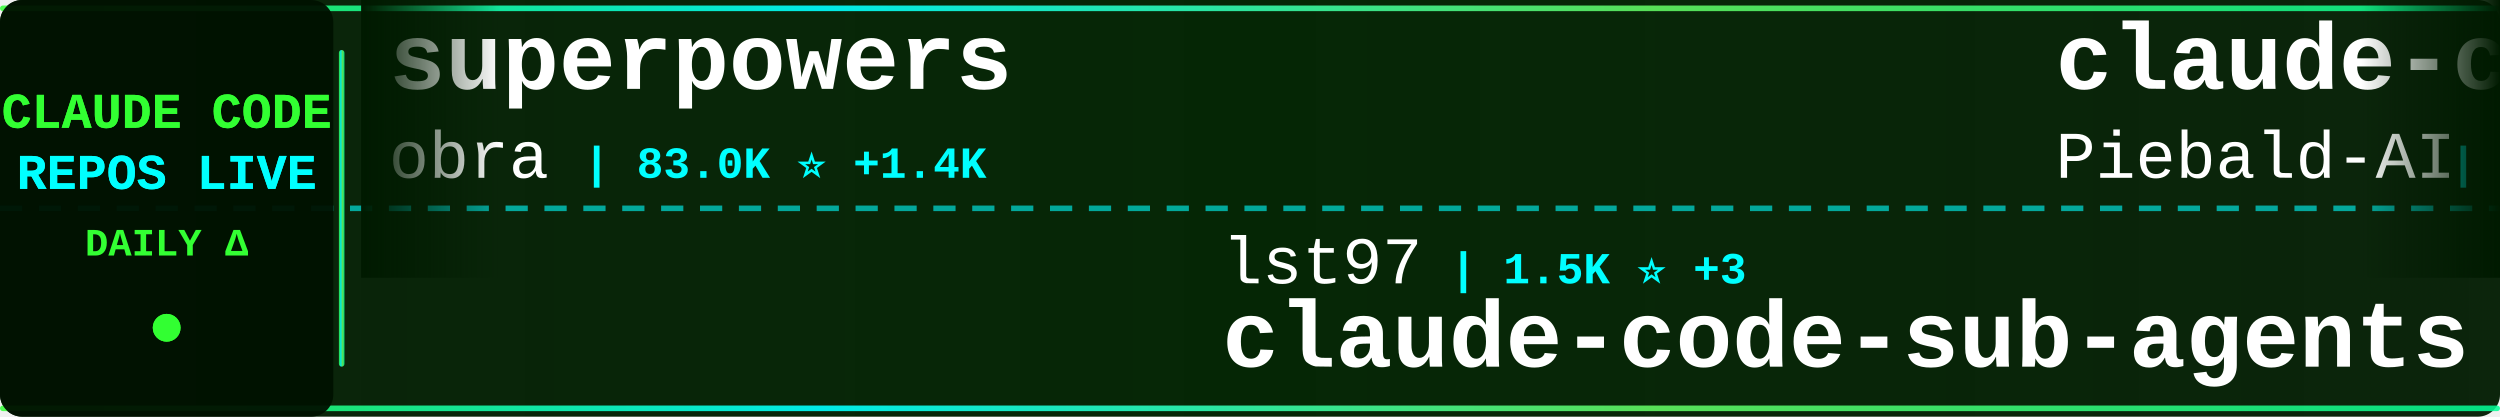
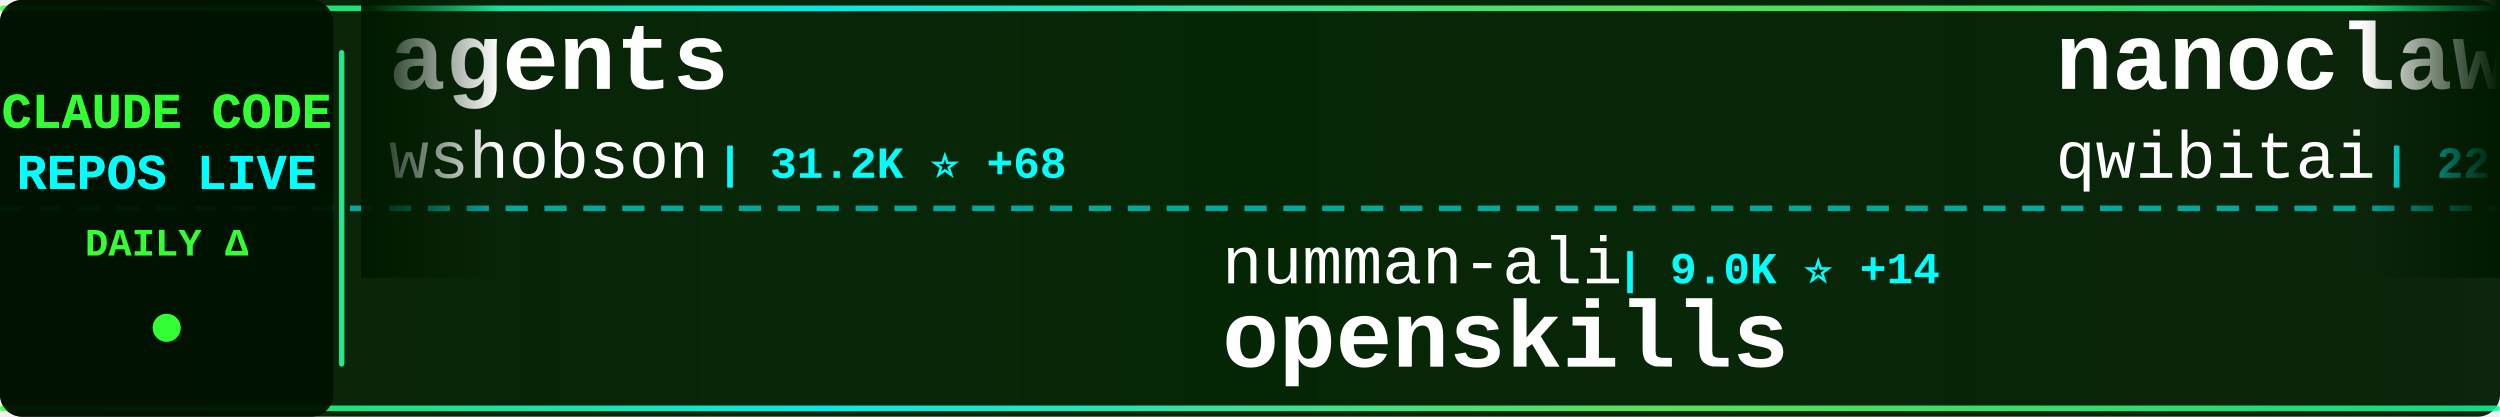
<svg xmlns="http://www.w3.org/2000/svg" width="900" height="150">
  <defs>
    <linearGradient id="tickerBg" x1="0%" y1="0%" x2="100%" y2="0%">
      <stop offset="0%" style="stop-color:#001a00;stop-opacity:0.95" />
      <stop offset="50%" style="stop-color:#002200;stop-opacity:0.98" />
      <stop offset="100%" style="stop-color:#001a00;stop-opacity:0.95" />
    </linearGradient>
    <linearGradient id="borderGrad" x1="0%" y1="0%" x2="100%" y2="0%">
      <stop offset="0%" style="stop-color:#33ff33;stop-opacity:0.85">
        <animate attributeName="stop-opacity" values="0.85;1;0.85" dur="2s" repeatCount="indefinite" />
      </stop>
      <stop offset="33%" style="stop-color:#00ffff;stop-opacity:0.9">
        <animate attributeName="stop-opacity" values="0.9;1;0.9" dur="2.2s" repeatCount="indefinite" />
      </stop>
      <stop offset="66%" style="stop-color:#66ff66;stop-opacity:0.85">
        <animate attributeName="stop-opacity" values="0.85;1;0.85" dur="1.8s" repeatCount="indefinite" />
      </stop>
      <stop offset="100%" style="stop-color:#00ff99;stop-opacity:0.85">
        <animate attributeName="stop-opacity" values="0.85;1;0.85" dur="2s" repeatCount="indefinite" />
      </stop>
    </linearGradient>
    <filter id="textGlow">
      <feGaussianBlur stdDeviation="0.1" result="coloredBlur" />
      <feMerge>
        <feMergeNode in="coloredBlur" />
        <feMergeNode in="SourceGraphic" />
      </feMerge>
    </filter>
    <filter id="metricGlow">
      <feGaussianBlur stdDeviation="0.2" result="coloredBlur" />
      <feMerge>
        <feMergeNode in="coloredBlur" />
        <feMergeNode in="SourceGraphic" />
      </feMerge>
    </filter>
    <linearGradient id="leftFade" x1="0%" y1="0%" x2="100%" y2="0%">
      <stop offset="0%" style="stop-color:#001a00;stop-opacity:1" />
      <stop offset="100%" style="stop-color:#001a00;stop-opacity:0" />
    </linearGradient>
    <linearGradient id="rightFade" x1="0%" y1="0%" x2="100%" y2="0%">
      <stop offset="0%" style="stop-color:#001a00;stop-opacity:0" />
      <stop offset="100%" style="stop-color:#001a00;stop-opacity:1" />
    </linearGradient>
  </defs>
  <rect width="900" height="150" fill="url(#tickerBg)" rx="8" />
  <rect x="0" y="2" width="900" height="2" fill="url(#borderGrad)" rx="1" />
  <rect x="0" y="146" width="900" height="2" fill="url(#borderGrad)" rx="1" />
  <line x1="0" y1="75" x2="900" y2="75" stroke="#00ffff" stroke-width="2" stroke-dasharray="8 6" opacity="0.6" />
  <rect x="0" y="0" width="120" height="150" fill="#001100" opacity="0.95" rx="8" />
  <text x="60" y="46" font-family="'Courier New', monospace" font-size="18" font-weight="bold" fill="#33ff33" text-anchor="middle" filter="url(#textGlow)">
    CLAUDE CODE
  </text>
  <text x="60" y="68" font-family="'Courier New', monospace" font-size="18" font-weight="bold" fill="#00ffff" text-anchor="middle" filter="url(#textGlow)">
    REPOS LIVE
  </text>
  <text x="60" y="92" font-family="'Courier New', monospace" font-size="14" font-weight="bold" fill="#33ff33" text-anchor="middle">
    DAILY Δ
  </text>
  <circle cx="60" cy="118" r="5" fill="#33ff33" filter="url(#metricGlow)">
    <animate attributeName="r" values="4;6;4" dur="1.5s" repeatCount="indefinite" />
    <animate attributeName="opacity" values="0.6;1;0.6" dur="1.5s" repeatCount="indefinite" />
  </circle>
  <rect x="122" y="18" width="2" height="114" fill="url(#borderGrad)" rx="1" />
  <clipPath id="tickerClip">
    <rect x="130" y="0" width="770" height="150" />
  </clipPath>
  <g clip-path="url(#tickerClip)">
    <g id="tickerItems">
      <animateTransform attributeName="transform" attributeType="XML" type="translate" from="0 0" to="-3000 0" dur="54s" repeatCount="indefinite" />
      <g transform="translate(0, 0)">
-         <text x="140" y="32" font-family="'Courier New', monospace" font-size="34" font-weight="bold" fill="#ffffff">superpowers</text>
-         <text x="140" y="64" font-family="'Courier New', monospace" font-size="24" font-weight="normal" fill="#ffffff" opacity="1.0">obra</text>
-         <text x="210" y="64" font-family="'Courier New', monospace" font-size="16" font-weight="bold" fill="#00ffff"> | 83.0K ⭐ +1.4K</text>
+         <text x="140" y="32" font-family="'Courier New', monospace" font-size="34" font-weight="bold" fill="#ffffff">agents</text>
+         <text x="140" y="64" font-family="'Courier New', monospace" font-size="24" font-weight="normal" fill="#ffffff" opacity="1.0">wshobson</text>
+         <text x="258" y="64" font-family="'Courier New', monospace" font-size="16" font-weight="bold" fill="#00ffff"> | 31.2K ⭐ +68</text>
      </g>
      <g transform="translate(300, 0)">
-         <text x="140" y="102" font-family="'Courier New', monospace" font-size="24" font-weight="normal" fill="#ffffff" opacity="1.0">lst97</text>
-         <text x="222" y="102" font-family="'Courier New', monospace" font-size="16" font-weight="bold" fill="#00ffff"> | 1.5K ⭐ +3</text>
-         <text x="140" y="132" font-family="'Courier New', monospace" font-size="34" font-weight="bold" fill="#ffffff">claude-code-sub-agents</text>
+         <text x="140" y="102" font-family="'Courier New', monospace" font-size="24" font-weight="normal" fill="#ffffff" opacity="1.0">numman-ali</text>
+         <text x="282" y="102" font-family="'Courier New', monospace" font-size="16" font-weight="bold" fill="#00ffff"> | 9.0K ⭐ +14</text>
+         <text x="140" y="132" font-family="'Courier New', monospace" font-size="34" font-weight="bold" fill="#ffffff">openskills</text>
      </g>
      <g transform="translate(600, 0)">
-         <text x="140" y="32" font-family="'Courier New', monospace" font-size="34" font-weight="bold" fill="#ffffff">claude-code-system-promp...</text>
-         <text x="140" y="64" font-family="'Courier New', monospace" font-size="24" font-weight="normal" fill="#ffffff" opacity="1.0">Piebald-AI</text>
-         <text x="282" y="64" font-family="'Courier New', monospace" font-size="16" font-weight="bold" fill="#00ffff"> | 5.9K ⭐ +40</text>
+         <text x="140" y="32" font-family="'Courier New', monospace" font-size="34" font-weight="bold" fill="#ffffff">nanoclaw</text>
+         <text x="140" y="64" font-family="'Courier New', monospace" font-size="24" font-weight="normal" fill="#ffffff" opacity="1.0">qwibitai</text>
+         <text x="258" y="64" font-family="'Courier New', monospace" font-size="16" font-weight="bold" fill="#00ffff"> | 22.9K ⭐ +407</text>
      </g>
      <g transform="translate(900, 0)">
-         <text x="140" y="102" font-family="'Courier New', monospace" font-size="24" font-weight="normal" fill="#ffffff" opacity="1.0">zhukunpenglinyutong</text>
-         <text x="390" y="102" font-family="'Courier New', monospace" font-size="16" font-weight="bold" fill="#00ffff"> | 1.7K ⭐ +40</text>
-         <text x="140" y="132" font-family="'Courier New', monospace" font-size="34" font-weight="bold" fill="#ffffff">idea-claude-code-gui</text>
+         <text x="140" y="102" font-family="'Courier New', monospace" font-size="24" font-weight="normal" fill="#ffffff" opacity="1.0">ykdojo</text>
+         <text x="234" y="102" font-family="'Courier New', monospace" font-size="16" font-weight="bold" fill="#00ffff"> | 4.5K ⭐ +16</text>
+         <text x="140" y="132" font-family="'Courier New', monospace" font-size="34" font-weight="bold" fill="#ffffff">claude-code-tips</text>
      </g>
      <g transform="translate(1200, 0)">
-         <text x="140" y="32" font-family="'Courier New', monospace" font-size="34" font-weight="bold" fill="#ffffff">awesome-claude-code-suba...</text>
-         <text x="140" y="64" font-family="'Courier New', monospace" font-size="24" font-weight="normal" fill="#ffffff" opacity="1.0">VoltAgent</text>
-         <text x="270" y="64" font-family="'Courier New', monospace" font-size="16" font-weight="bold" fill="#00ffff"> | 13.8K ⭐ +155</text>
+         <text x="140" y="32" font-family="'Courier New', monospace" font-size="34" font-weight="bold" fill="#ffffff">CLIProxyAPI</text>
+         <text x="140" y="64" font-family="'Courier New', monospace" font-size="24" font-weight="normal" fill="#ffffff" opacity="1.0">router-for-me</text>
+         <text x="318" y="64" font-family="'Courier New', monospace" font-size="16" font-weight="bold" fill="#00ffff"> | 16.5K ⭐ +258</text>
      </g>
      <g transform="translate(1500, 0)">
-         <text x="140" y="102" font-family="'Courier New', monospace" font-size="24" font-weight="normal" fill="#ffffff" opacity="1.0">darcyegb</text>
-         <text x="258" y="102" font-family="'Courier New', monospace" font-size="16" font-weight="bold" fill="#00ffff"> | 591 ⭐</text>
-         <text x="140" y="132" font-family="'Courier New', monospace" font-size="34" font-weight="bold" fill="#ffffff">ClaudeCodeAgents</text>
+         <text x="140" y="102" font-family="'Courier New', monospace" font-size="24" font-weight="normal" fill="#ffffff" opacity="1.0">alirezarezvani</text>
+         <text x="330" y="102" font-family="'Courier New', monospace" font-size="16" font-weight="bold" fill="#00ffff"> | 5.1K ⭐ +196</text>
+         <text x="140" y="132" font-family="'Courier New', monospace" font-size="34" font-weight="bold" fill="#ffffff">claude-skills</text>
      </g>
      <g transform="translate(1800, 0)">
-         <text x="140" y="32" font-family="'Courier New', monospace" font-size="34" font-weight="bold" fill="#ffffff">Claude-Code-Communicatio...</text>
-         <text x="140" y="64" font-family="'Courier New', monospace" font-size="24" font-weight="normal" fill="#ffffff" opacity="1.0">nishimoto265</text>
-         <text x="306" y="64" font-family="'Courier New', monospace" font-size="16" font-weight="bold" fill="#00ffff"> | 494 ⭐ +1</text>
+         <text x="140" y="32" font-family="'Courier New', monospace" font-size="34" font-weight="bold" fill="#ffffff">claude-code-chat</text>
+         <text x="140" y="64" font-family="'Courier New', monospace" font-size="24" font-weight="normal" fill="#ffffff" opacity="1.0">andrepimenta</text>
+         <text x="306" y="64" font-family="'Courier New', monospace" font-size="16" font-weight="bold" fill="#00ffff"> | 1.0K ⭐ +2</text>
      </g>
      <g transform="translate(2100, 0)">
-         <text x="140" y="102" font-family="'Courier New', monospace" font-size="24" font-weight="normal" fill="#ffffff" opacity="1.0">d-kimuson</text>
-         <text x="270" y="102" font-family="'Courier New', monospace" font-size="16" font-weight="bold" fill="#00ffff"> | 966 ⭐ +1</text>
-         <text x="140" y="132" font-family="'Courier New', monospace" font-size="34" font-weight="bold" fill="#ffffff">claude-code-viewer</text>
+         <text x="140" y="102" font-family="'Courier New', monospace" font-size="24" font-weight="normal" fill="#ffffff" opacity="1.0">cixingguangming55555</text>
+         <text x="402" y="102" font-family="'Courier New', monospace" font-size="16" font-weight="bold" fill="#00ffff"> | 2.5K ⭐</text>
+         <text x="140" y="132" font-family="'Courier New', monospace" font-size="34" font-weight="bold" fill="#ffffff">wechat-bot</text>
      </g>
      <g transform="translate(2400, 0)">
-         <text x="140" y="32" font-family="'Courier New', monospace" font-size="34" font-weight="bold" fill="#ffffff">claude-code-workflows</text>
-         <text x="140" y="64" font-family="'Courier New', monospace" font-size="24" font-weight="normal" fill="#ffffff" opacity="1.0">OneRedOak</text>
-         <text x="270" y="64" font-family="'Courier New', monospace" font-size="16" font-weight="bold" fill="#00ffff"> | 3.7K ⭐ +6</text>
+         <text x="140" y="32" font-family="'Courier New', monospace" font-size="34" font-weight="bold" fill="#ffffff">claude-code-config</text>
+         <text x="140" y="64" font-family="'Courier New', monospace" font-size="24" font-weight="normal" fill="#ffffff" opacity="1.0">jarrodwatts</text>
+         <text x="294" y="64" font-family="'Courier New', monospace" font-size="16" font-weight="bold" fill="#00ffff"> | 981 ⭐ +3</text>
      </g>
      <g transform="translate(2700, 0)">
-         <text x="140" y="102" font-family="'Courier New', monospace" font-size="24" font-weight="normal" fill="#ffffff" opacity="1.0">zebbern</text>
-         <text x="246" y="102" font-family="'Courier New', monospace" font-size="16" font-weight="bold" fill="#00ffff"> | 3.6K ⭐ +6</text>
-         <text x="140" y="132" font-family="'Courier New', monospace" font-size="34" font-weight="bold" fill="#ffffff">claude-code-guide</text>
+         <text x="140" y="102" font-family="'Courier New', monospace" font-size="24" font-weight="normal" fill="#ffffff" opacity="1.0">anthropics</text>
+         <text x="282" y="102" font-family="'Courier New', monospace" font-size="16" font-weight="bold" fill="#00ffff"> | 78.0K ⭐ +356</text>
+         <text x="140" y="132" font-family="'Courier New', monospace" font-size="34" font-weight="bold" fill="#ffffff">claude-code</text>
      </g>
      <g transform="translate(3000, 0)">
-         <text x="140" y="32" font-family="'Courier New', monospace" font-size="34" font-weight="bold" fill="#ffffff">superpowers</text>
-         <text x="140" y="64" font-family="'Courier New', monospace" font-size="24" font-weight="normal" fill="#ffffff" opacity="1.0">obra</text>
-         <text x="210" y="64" font-family="'Courier New', monospace" font-size="16" font-weight="bold" fill="#00ffff"> | 83.0K ⭐ +1.4K</text>
+         <text x="140" y="32" font-family="'Courier New', monospace" font-size="34" font-weight="bold" fill="#ffffff">agents</text>
+         <text x="140" y="64" font-family="'Courier New', monospace" font-size="24" font-weight="normal" fill="#ffffff" opacity="1.0">wshobson</text>
+         <text x="258" y="64" font-family="'Courier New', monospace" font-size="16" font-weight="bold" fill="#00ffff"> | 31.2K ⭐ +68</text>
      </g>
      <g transform="translate(3300, 0)">
-         <text x="140" y="102" font-family="'Courier New', monospace" font-size="24" font-weight="normal" fill="#ffffff" opacity="1.0">lst97</text>
-         <text x="222" y="102" font-family="'Courier New', monospace" font-size="16" font-weight="bold" fill="#00ffff"> | 1.5K ⭐ +3</text>
-         <text x="140" y="132" font-family="'Courier New', monospace" font-size="34" font-weight="bold" fill="#ffffff">claude-code-sub-agents</text>
+         <text x="140" y="102" font-family="'Courier New', monospace" font-size="24" font-weight="normal" fill="#ffffff" opacity="1.0">numman-ali</text>
+         <text x="282" y="102" font-family="'Courier New', monospace" font-size="16" font-weight="bold" fill="#00ffff"> | 9.0K ⭐ +14</text>
+         <text x="140" y="132" font-family="'Courier New', monospace" font-size="34" font-weight="bold" fill="#ffffff">openskills</text>
      </g>
      <g transform="translate(3600, 0)">
-         <text x="140" y="32" font-family="'Courier New', monospace" font-size="34" font-weight="bold" fill="#ffffff">claude-code-system-promp...</text>
-         <text x="140" y="64" font-family="'Courier New', monospace" font-size="24" font-weight="normal" fill="#ffffff" opacity="1.0">Piebald-AI</text>
-         <text x="282" y="64" font-family="'Courier New', monospace" font-size="16" font-weight="bold" fill="#00ffff"> | 5.9K ⭐ +40</text>
+         <text x="140" y="32" font-family="'Courier New', monospace" font-size="34" font-weight="bold" fill="#ffffff">nanoclaw</text>
+         <text x="140" y="64" font-family="'Courier New', monospace" font-size="24" font-weight="normal" fill="#ffffff" opacity="1.0">qwibitai</text>
+         <text x="258" y="64" font-family="'Courier New', monospace" font-size="16" font-weight="bold" fill="#00ffff"> | 22.9K ⭐ +407</text>
      </g>
      <g transform="translate(3900, 0)">
-         <text x="140" y="102" font-family="'Courier New', monospace" font-size="24" font-weight="normal" fill="#ffffff" opacity="1.0">zhukunpenglinyutong</text>
-         <text x="390" y="102" font-family="'Courier New', monospace" font-size="16" font-weight="bold" fill="#00ffff"> | 1.7K ⭐ +40</text>
-         <text x="140" y="132" font-family="'Courier New', monospace" font-size="34" font-weight="bold" fill="#ffffff">idea-claude-code-gui</text>
+         <text x="140" y="102" font-family="'Courier New', monospace" font-size="24" font-weight="normal" fill="#ffffff" opacity="1.0">ykdojo</text>
+         <text x="234" y="102" font-family="'Courier New', monospace" font-size="16" font-weight="bold" fill="#00ffff"> | 4.5K ⭐ +16</text>
+         <text x="140" y="132" font-family="'Courier New', monospace" font-size="34" font-weight="bold" fill="#ffffff">claude-code-tips</text>
      </g>
    </g>
  </g>
  <rect x="130" y="0" width="50" height="100" fill="url(#leftFade)" />
  <rect x="850" y="0" width="50" height="100" fill="url(#rightFade)" />
</svg>
